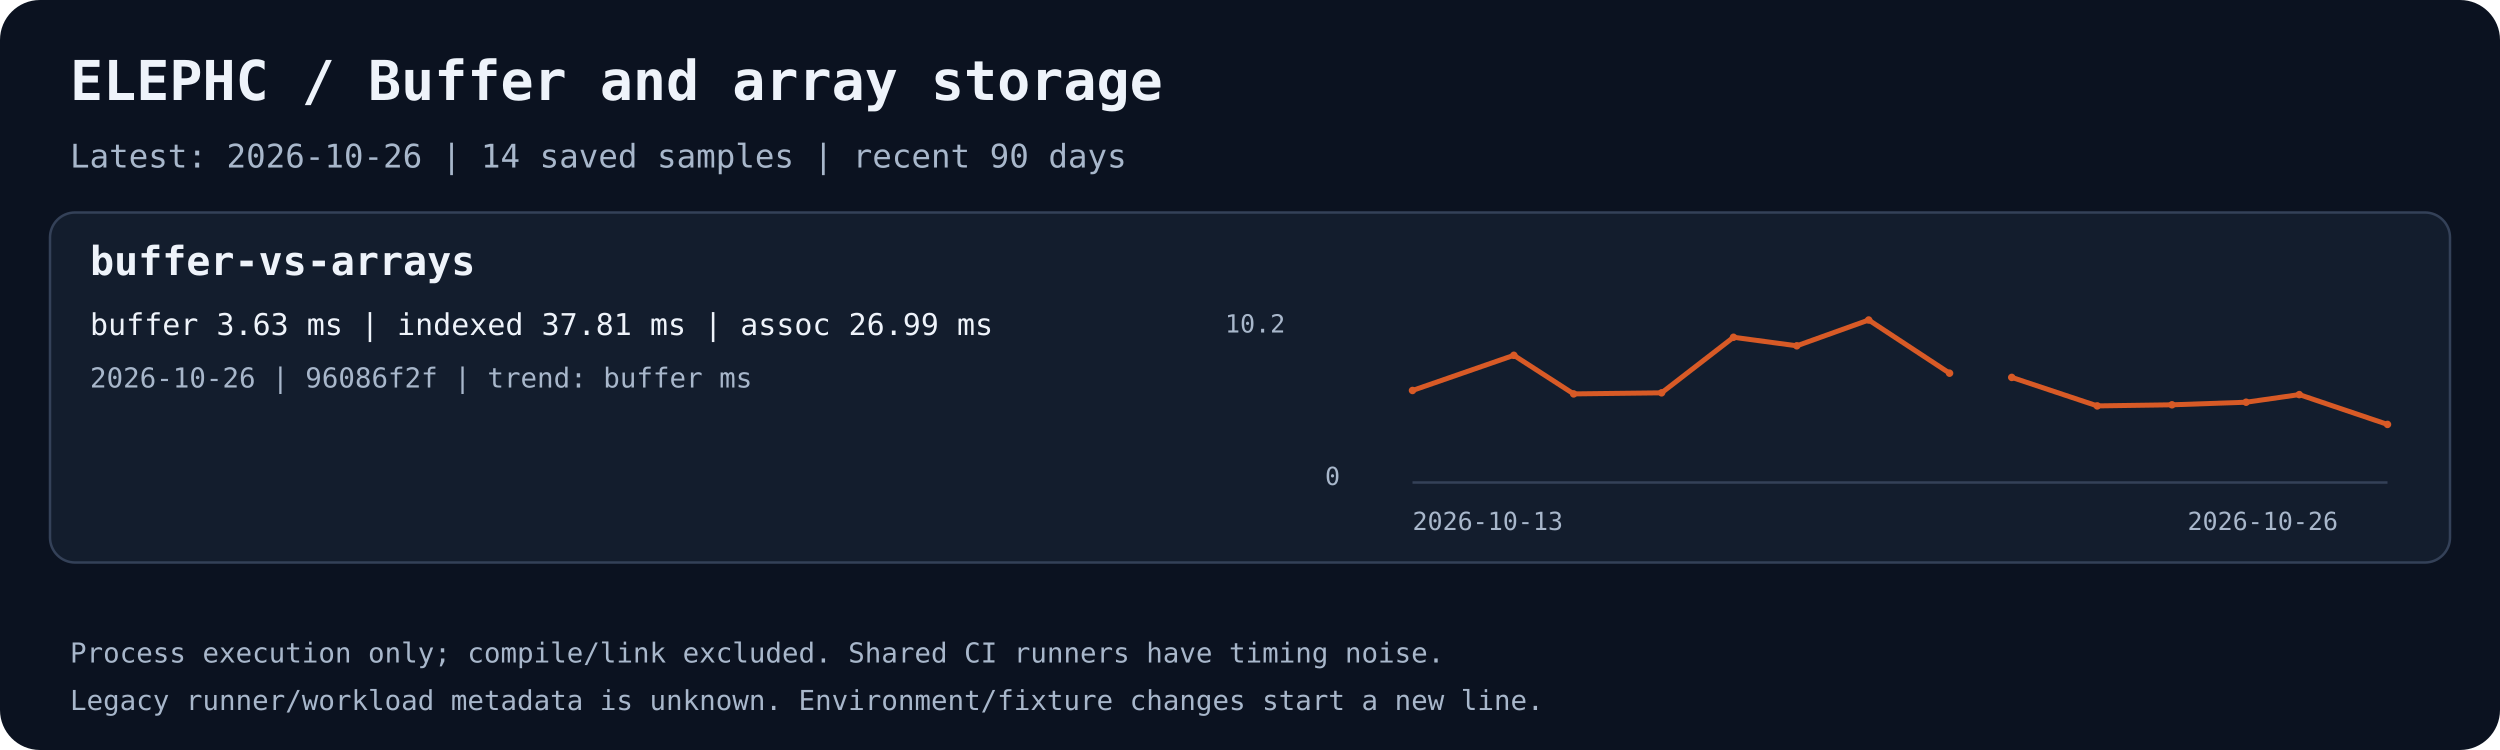
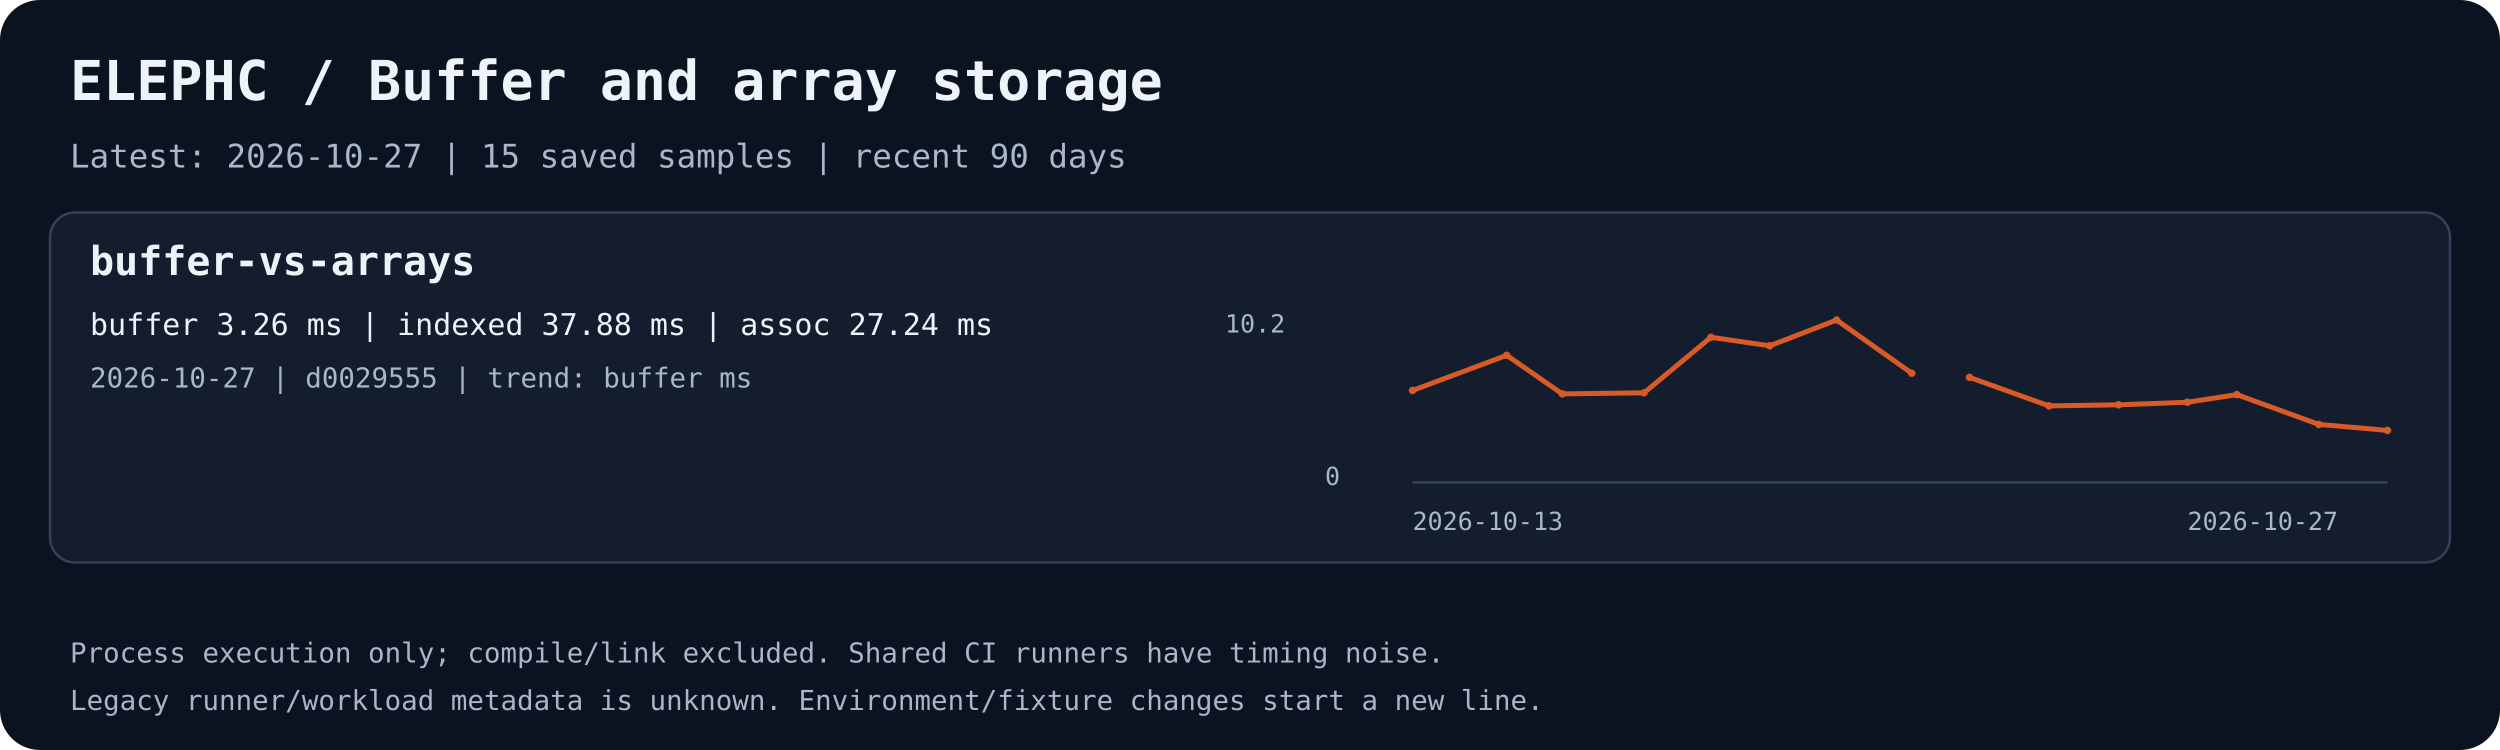
<svg xmlns="http://www.w3.org/2000/svg" width="1000" height="300" viewBox="0 0 1000 300" role="img" aria-labelledby="title desc">
  <rect width="1000" height="300" rx="16" fill="#0b1220" />
  <text x="28.0" y="40.0" fill="#eef3fa" font-family="ui-monospace,monospace" font-size="22" font-weight="700">ELEPHC / Buffer and array storage</text>
-   <text x="28.0" y="67.0" fill="#a8b7cb" font-family="ui-monospace,monospace" font-size="13" font-weight="400">Latest: 2026-10-26 | 14 saved samples | recent 90 days</text>
+   <text x="28.0" y="67.0" fill="#a8b7cb" font-family="ui-monospace,monospace" font-size="13" font-weight="400">Latest: 2026-10-27 | 15 saved samples | recent 90 days</text>
  <rect x="20" y="85" width="960" height="140" rx="10" fill="#131d2d" stroke="#344158" />
  <text x="36.0" y="110.0" fill="#eef3fa" font-family="ui-monospace,monospace" font-size="16" font-weight="700">buffer-vs-arrays</text>
-   <text x="36.0" y="134.0" fill="#eef3fa" font-family="ui-monospace,monospace" font-size="12" font-weight="400">buffer 3.63 ms | indexed 37.81 ms | assoc 26.99 ms</text>
-   <text x="36.0" y="155.0" fill="#a8b7cb" font-family="ui-monospace,monospace" font-size="11" font-weight="400">2026-10-26 | 96086f2f | trend: buffer ms</text>
+   <text x="36.0" y="134.0" fill="#eef3fa" font-family="ui-monospace,monospace" font-size="12" font-weight="400">buffer 3.26 ms | indexed 37.88 ms | assoc 27.24 ms</text>
+   <text x="36.0" y="155.0" fill="#a8b7cb" font-family="ui-monospace,monospace" font-size="11" font-weight="400">2026-10-27 | d0029555 | trend: buffer ms</text>
  <path d="M565 193 H955" stroke="#344158" fill="none" />
-   <polyline points="565.00,156.19 605.54,142.12 629.46,157.56 664.64,157.13 693.40,134.91 718.72,138.32 747.47,128.00 779.82,149.28" stroke="#d85a26" stroke-width="2" fill="none" />
+   <polyline points="565.00,156.19 602.68,142.12 624.92,157.56 657.62,157.13 684.36,134.91 707.89,138.32 734.62,128.00 764.69,149.28" stroke="#d85a26" stroke-width="2" fill="none" />
  <circle cx="565.00" cy="156.19" r="1.5" fill="#d85a26" />
-   <circle cx="605.54" cy="142.12" r="1.5" fill="#d85a26" />
-   <circle cx="629.46" cy="157.56" r="1.5" fill="#d85a26" />
-   <circle cx="664.64" cy="157.13" r="1.5" fill="#d85a26" />
-   <circle cx="693.40" cy="134.91" r="1.5" fill="#d85a26" />
-   <circle cx="718.72" cy="138.32" r="1.5" fill="#d85a26" />
-   <circle cx="747.47" cy="128.00" r="1.5" fill="#d85a26" />
-   <circle cx="779.82" cy="149.28" r="1.5" fill="#d85a26" />
-   <polyline points="804.69,150.96 838.90,162.36 868.79,161.92 898.44,160.89 919.71,157.84 955.00,169.77" stroke="#d85a26" stroke-width="2" fill="none" />
-   <circle cx="804.69" cy="150.96" r="1.5" fill="#d85a26" />
-   <circle cx="838.90" cy="162.36" r="1.5" fill="#d85a26" />
-   <circle cx="868.79" cy="161.92" r="1.5" fill="#d85a26" />
-   <circle cx="898.44" cy="160.89" r="1.5" fill="#d85a26" />
-   <circle cx="919.71" cy="157.84" r="1.5" fill="#d85a26" />
-   <circle cx="955.00" cy="169.77" r="1.5" fill="#d85a26" />
+   <circle cx="602.68" cy="142.12" r="1.5" fill="#d85a26" />
+   <circle cx="624.92" cy="157.56" r="1.5" fill="#d85a26" />
+   <circle cx="657.62" cy="157.13" r="1.5" fill="#d85a26" />
+   <circle cx="684.36" cy="134.91" r="1.5" fill="#d85a26" />
+   <circle cx="707.89" cy="138.32" r="1.5" fill="#d85a26" />
+   <circle cx="734.62" cy="128.00" r="1.5" fill="#d85a26" />
+   <circle cx="764.69" cy="149.28" r="1.5" fill="#d85a26" />
+   <polyline points="787.81,150.96 819.61,162.36 847.40,161.92 874.95,160.89 894.73,157.84 927.54,169.77 955.00,172.17" stroke="#d85a26" stroke-width="2" fill="none" />
+   <circle cx="787.81" cy="150.96" r="1.5" fill="#d85a26" />
+   <circle cx="819.61" cy="162.36" r="1.5" fill="#d85a26" />
+   <circle cx="847.40" cy="161.92" r="1.5" fill="#d85a26" />
+   <circle cx="874.95" cy="160.89" r="1.5" fill="#d85a26" />
+   <circle cx="894.73" cy="157.84" r="1.5" fill="#d85a26" />
+   <circle cx="927.54" cy="169.77" r="1.5" fill="#d85a26" />
+   <circle cx="955.00" cy="172.17" r="1.5" fill="#d85a26" />
  <text x="565.0" y="212.0" fill="#a8b7cb" font-family="ui-monospace,monospace" font-size="10" font-weight="400">2026-10-13</text>
-   <text x="875.0" y="212.0" fill="#a8b7cb" font-family="ui-monospace,monospace" font-size="10" font-weight="400">2026-10-26</text>
+   <text x="875.0" y="212.0" fill="#a8b7cb" font-family="ui-monospace,monospace" font-size="10" font-weight="400">2026-10-27</text>
  <text x="490.0" y="133.0" fill="#a8b7cb" font-family="ui-monospace,monospace" font-size="10" font-weight="400">10.2</text>
  <text x="530.0" y="194.0" fill="#a8b7cb" font-family="ui-monospace,monospace" font-size="10" font-weight="400">0</text>
  <text x="28.0" y="265.0" fill="#a8b7cb" font-family="ui-monospace,monospace" font-size="11" font-weight="400">Process execution only; compile/link excluded. Shared CI runners have timing noise.</text>
  <text x="28.0" y="284.0" fill="#a8b7cb" font-family="ui-monospace,monospace" font-size="11" font-weight="400">Legacy runner/workload metadata is unknown. Environment/fixture changes start a new line.</text>
</svg>
